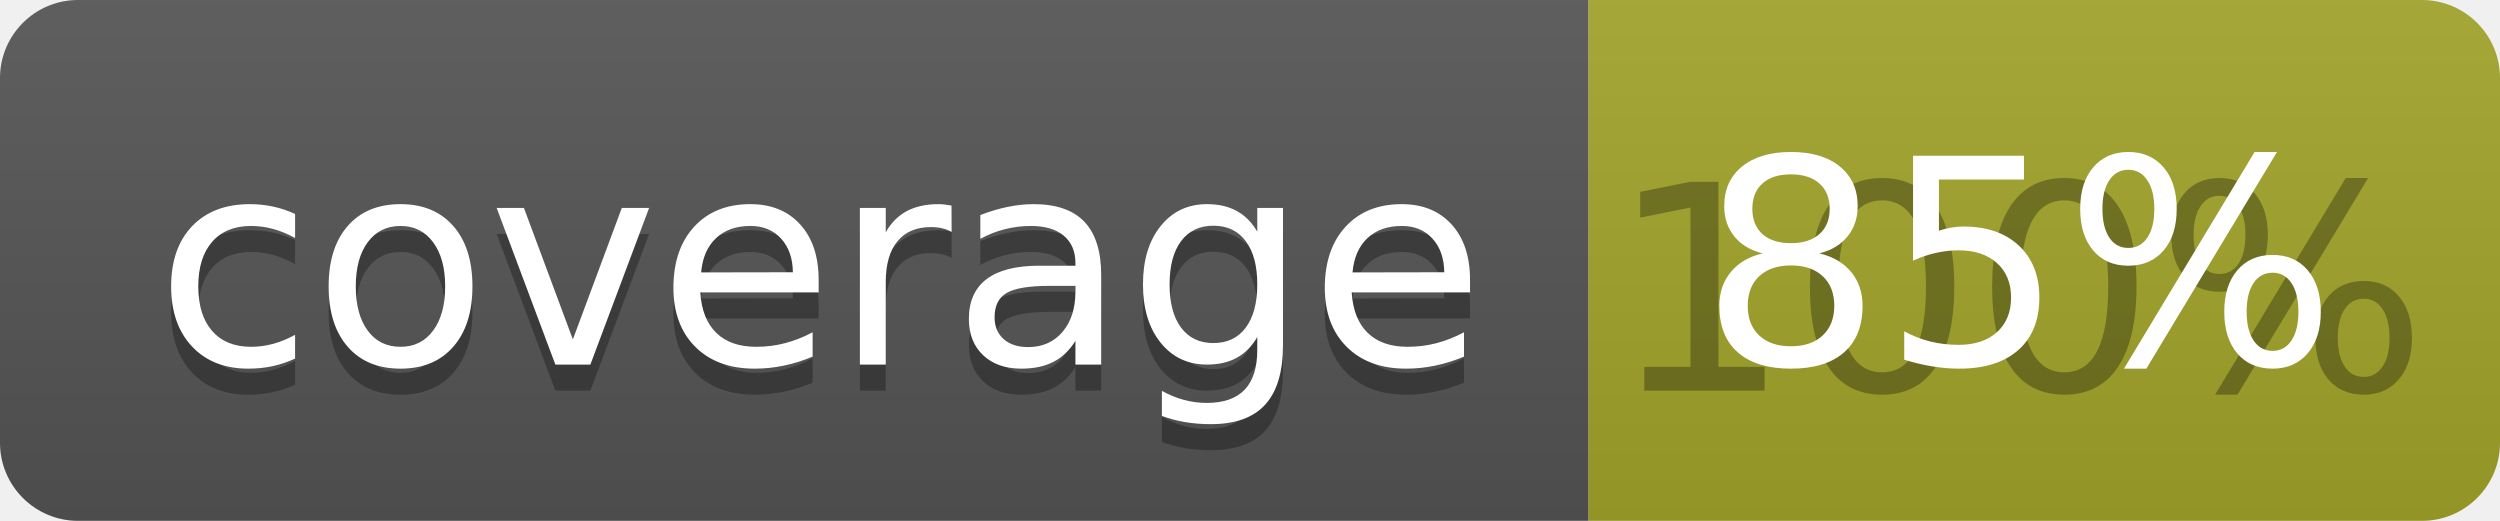
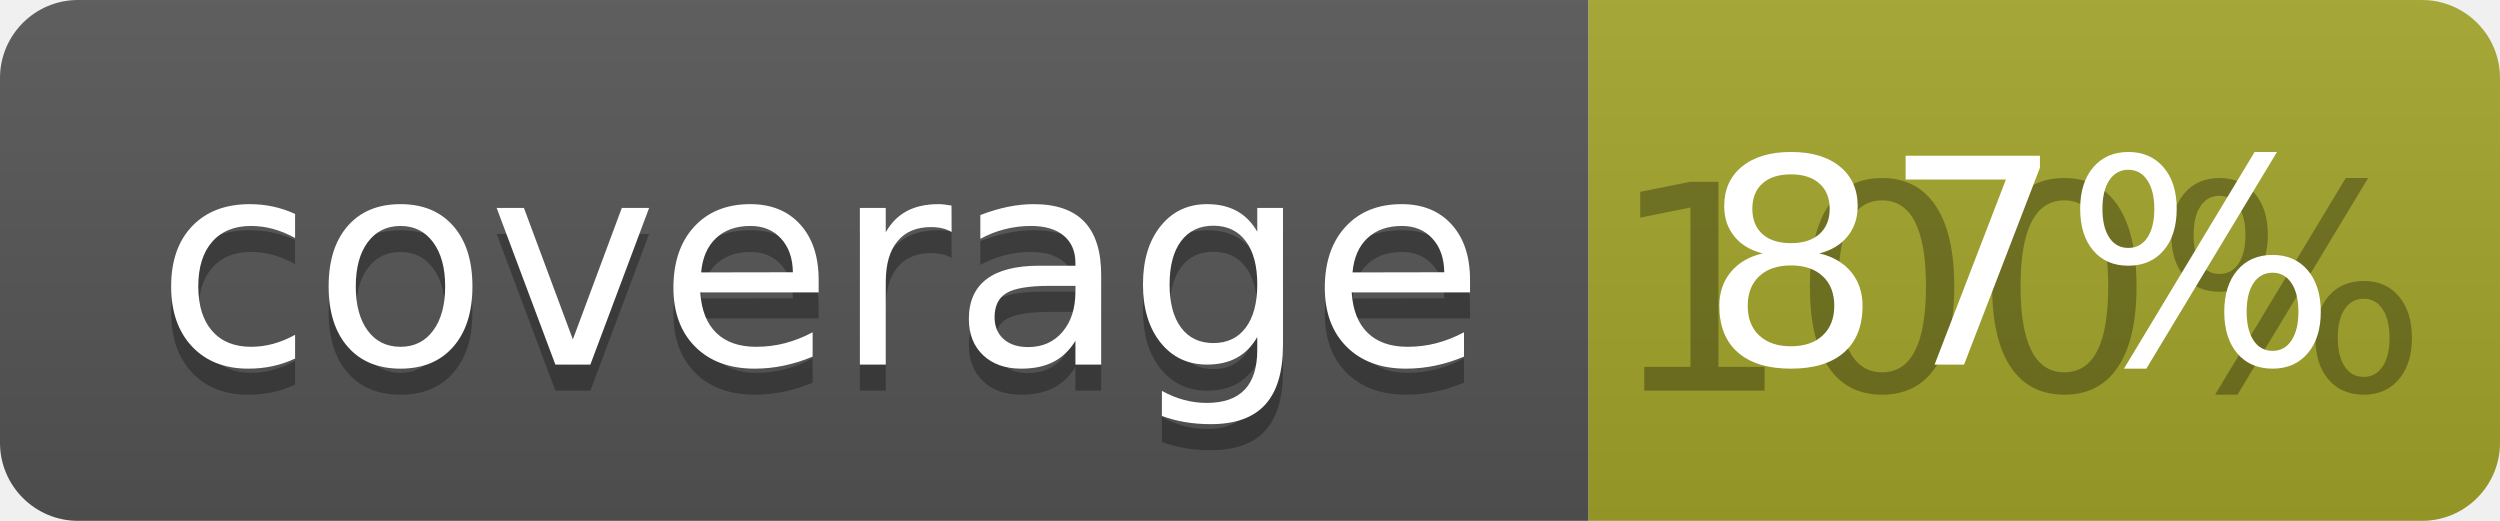
<svg xmlns="http://www.w3.org/2000/svg" width="96" height="20">
  <linearGradient id="b" x2="0" y2="100%">
    <stop offset="0" stop-color="#bbb" stop-opacity=".1" />
    <stop offset="1" stop-opacity=".1" />
  </linearGradient>
  <clipPath id="a">
    <rect width="96" height="20" rx="3" fill="#fff" />
  </clipPath>
  <g clip-path="url(#a)">
    <path fill="#555" d="M0 0h61v20H0z" />
    <path fill="#A3A52A" d="M61 0h35v20H61z" />
    <path fill="url(#b)" d="M0 0h96v20H0z" />
  </g>
  <g fill="#fff" text-anchor="middle" font-family="DejaVu Sans,Verdana,Geneva,sans-serif" font-size="110">
    <text x="315" y="150" fill="#010101" fill-opacity=".3" transform="scale(.1)" textLength="510">coverage</text>
    <text x="315" y="140" transform="scale(.1)" textLength="510">coverage</text>
    <text x="775" y="150" fill="#010101" fill-opacity=".3" transform="scale(.1)" textLength="250">100%</text>
-     <text x="775" y="140" transform="scale(.1)" textLength="250">85%</text>
+     <text x="775" y="140" transform="scale(.1)" textLength="250">87%</text>
  </g>
</svg>
